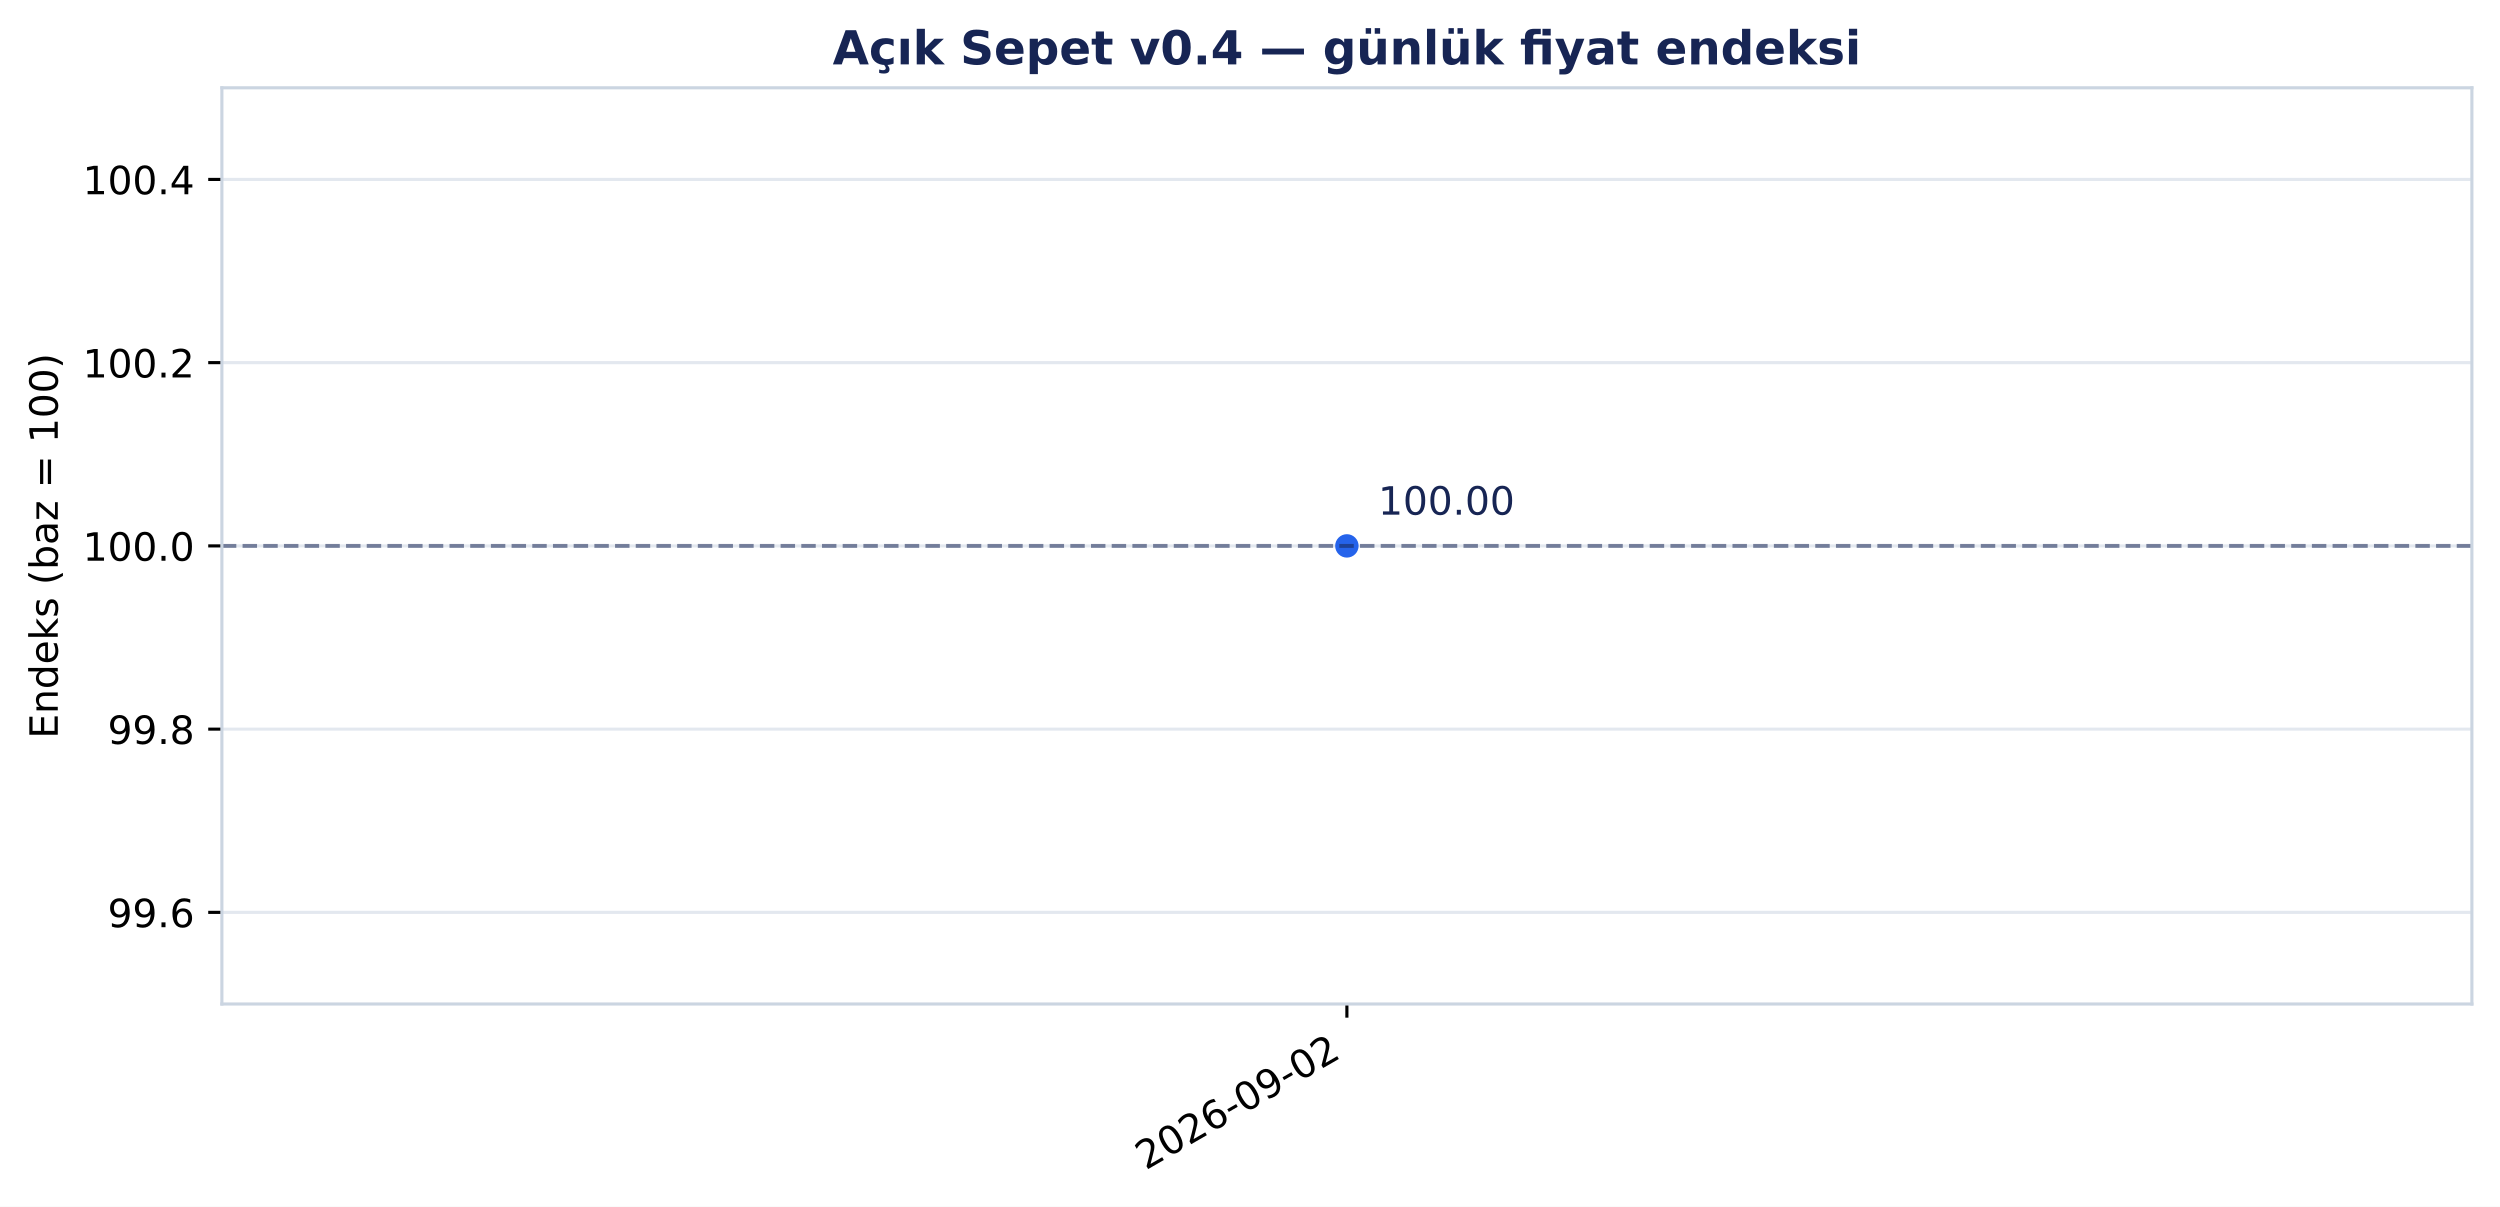
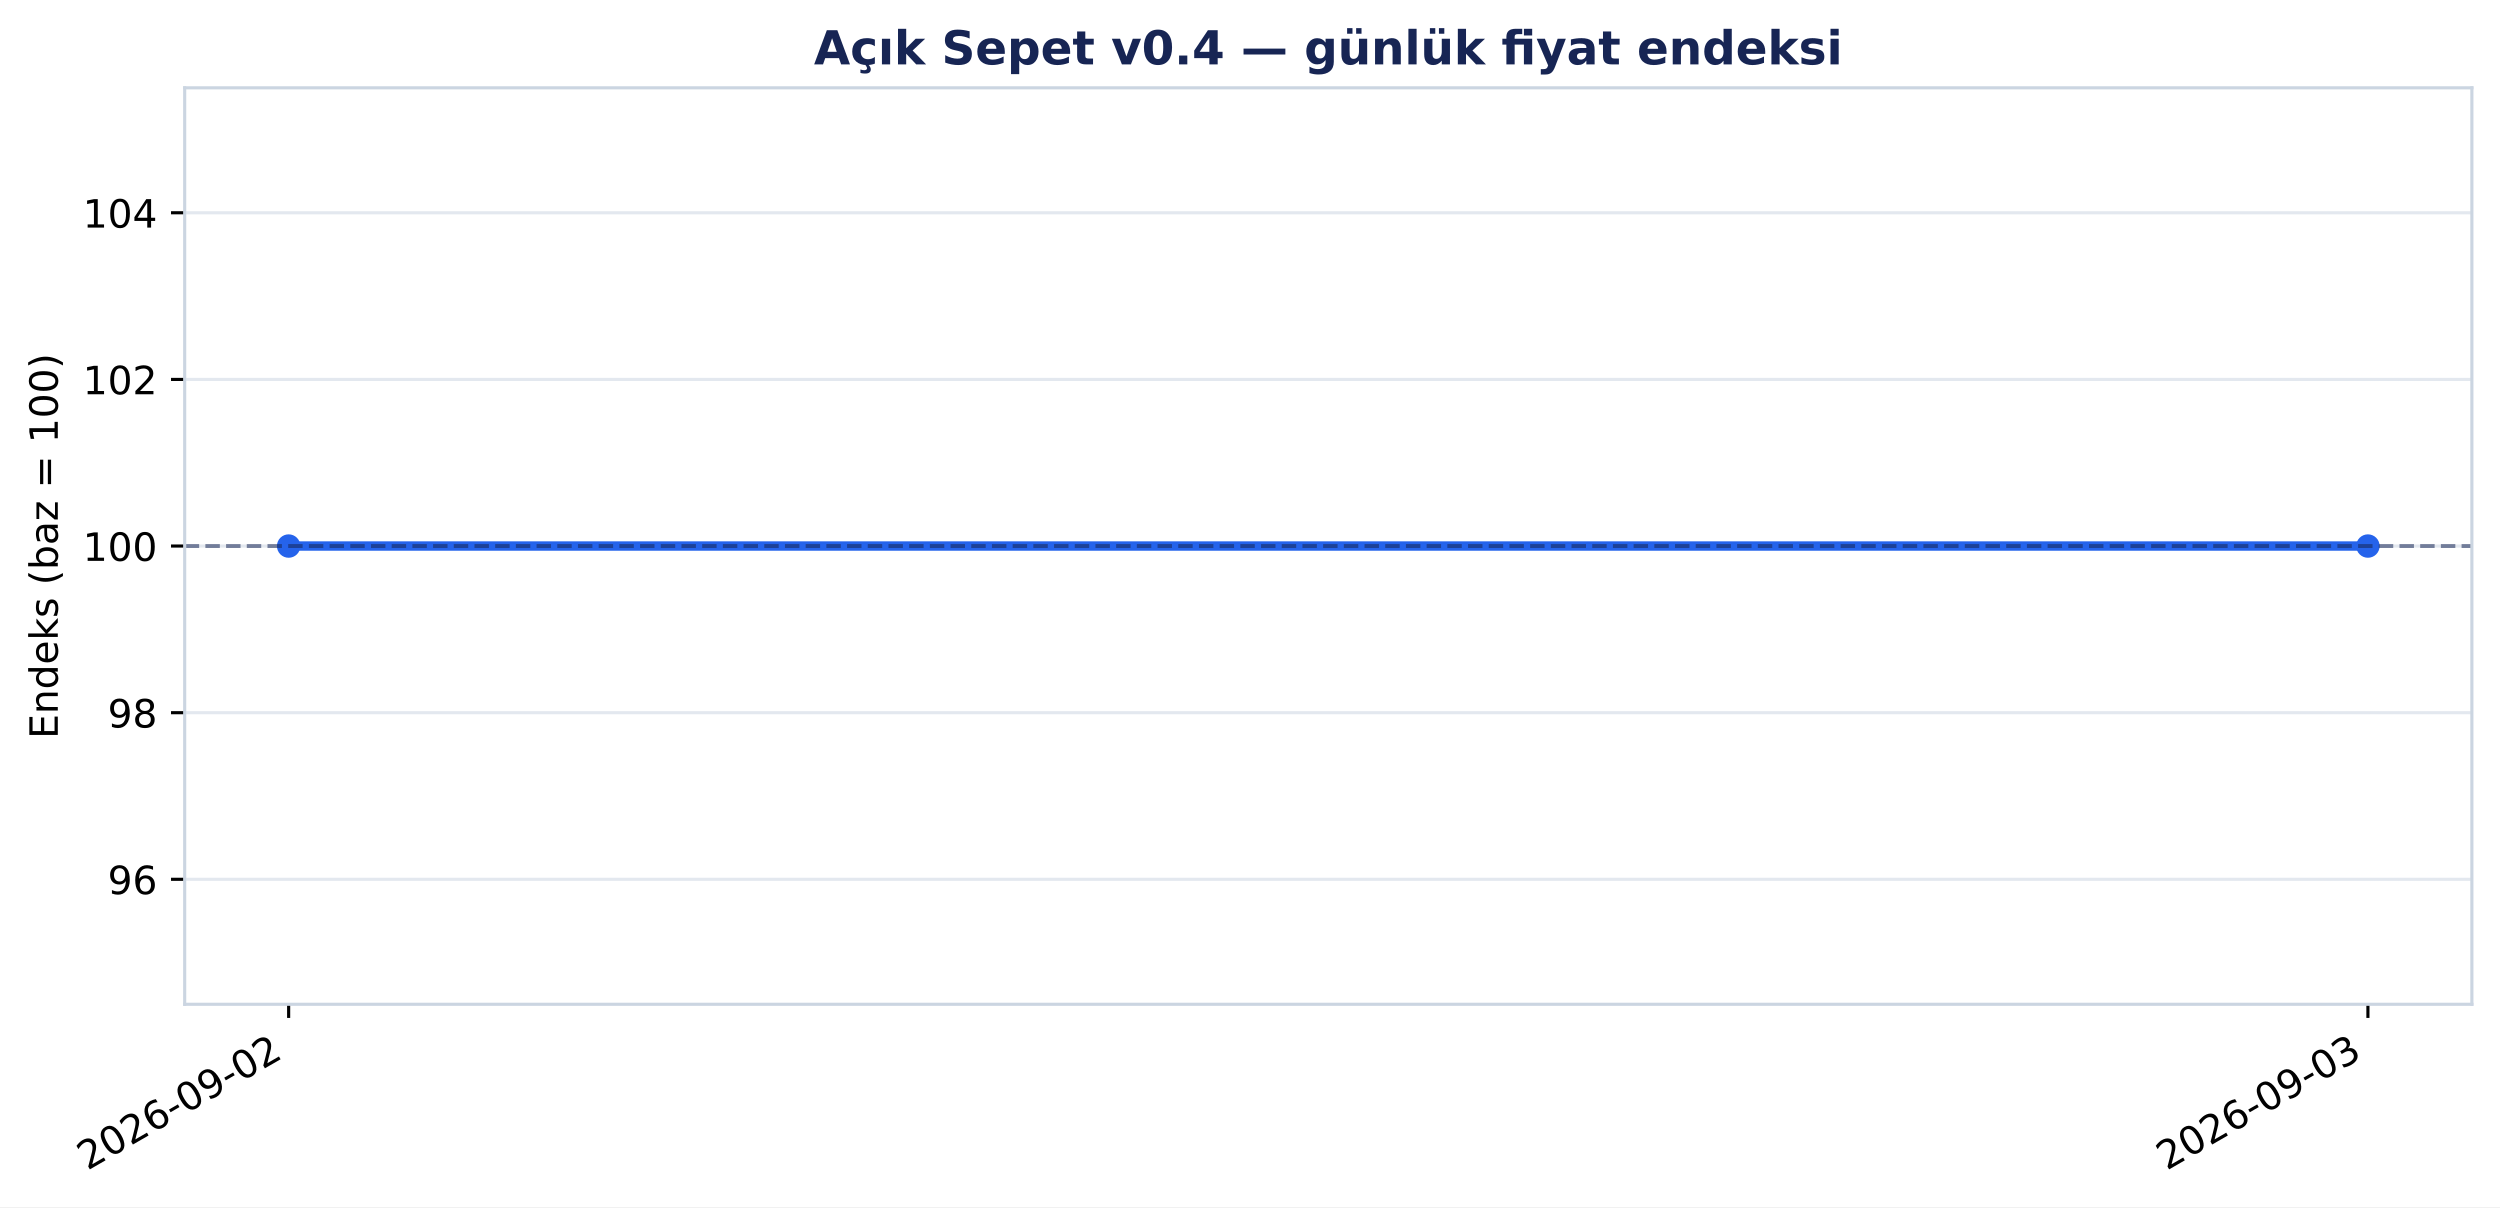
- <svg xmlns="http://www.w3.org/2000/svg" xmlns:xlink="http://www.w3.org/1999/xlink" width="640.307pt" height="309.065pt" viewBox="0 0 640.307 309.065" version="1.1">
+ <svg xmlns="http://www.w3.org/2000/svg" xmlns:xlink="http://www.w3.org/1999/xlink" width="640.126pt" height="309.065pt" viewBox="0 0 640.126 309.065" version="1.1">
  <defs>
    <style type="text/css">*{stroke-linejoin: round; stroke-linecap: butt}</style>
  </defs>
  <g id="figure_1">
    <g id="patch_1">
-       <path d="M 0 309.065 L 640.307 309.065 L 640.307 0 L 0 0 z " style="fill: #ffffff" />
+       <path d="M 0 309.065 L 640.126 309.065 L 640.126 0 L 0 0 z " style="fill: #ffffff" />
    </g>
    <g id="axes_1">
      <g id="patch_2">
-         <path d="M 56.829 257.147 L 633.107 257.147 L 633.107 22.487 L 56.829 22.487 z " style="fill: #ffffff" />
+         <path d="M 47.288 257.147 L 632.926 257.147 L 632.926 22.487 L 47.288 22.487 z " style="fill: #ffffff" />
      </g>
      <g id="matplotlib.axis_1">
        <g id="xtick_1">
          <g id="line2d_1">
            <defs>
-               <path id="m4e98f2022c" d="M 0 0 L 0 3.5 " style="stroke: #000000; stroke-width: 0.8" />
+               <path id="m7f63498490" d="M 0 0 L 0 3.5 " style="stroke: #000000; stroke-width: 0.8" />
            </defs>
            <g>
-               <use xlink:href="#m4e98f2022c" x="344.968" y="257.147" style="stroke: #000000; stroke-width: 0.8" />
+               <use xlink:href="#m7f63498490" x="73.908" y="257.147" style="stroke: #000000; stroke-width: 0.8" />
            </g>
          </g>
          <g id="text_1">
-             <g transform="translate(293.437 299.7842) rotate(-30) scale(0.1 -0.1)">
+             <g transform="translate(22.37739 299.7842) rotate(-30) scale(0.1 -0.1)">
              <defs>
                <path id="DejaVuSans-15" d="M 1228 531 L 3431 531 L 3431 0 L 469 0 L 469 531 Q 828 903 1448 1529 Q 2069 2156 2228 2338 Q 2531 2678 2651 2914 Q 2772 3150 2772 3378 Q 2772 3750 2511 3984 Q 2250 4219 1831 4219 Q 1534 4219 1204 4116 Q 875 4013 500 3803 L 500 4441 Q 881 4594 1212 4672 Q 1544 4750 1819 4750 Q 2544 4750 2975 4387 Q 3406 4025 3406 3419 Q 3406 3131 3298 2873 Q 3191 2616 2906 2266 Q 2828 2175 2409 1742 Q 1991 1309 1228 531 z " transform="scale(0.015625)" />
                <path id="DejaVuSans-13" d="M 2034 4250 Q 1547 4250 1301 3770 Q 1056 3291 1056 2328 Q 1056 1369 1301 889 Q 1547 409 2034 409 Q 2525 409 2770 889 Q 3016 1369 3016 2328 Q 3016 3291 2770 3770 Q 2525 4250 2034 4250 z M 2034 4750 Q 2819 4750 3233 4129 Q 3647 3509 3647 2328 Q 3647 1150 3233 529 Q 2819 -91 2034 -91 Q 1250 -91 836 529 Q 422 1150 422 2328 Q 422 3509 836 4129 Q 1250 4750 2034 4750 z " transform="scale(0.015625)" />
                <path id="DejaVuSans-19" d="M 2113 2584 Q 1688 2584 1439 2293 Q 1191 2003 1191 1497 Q 1191 994 1439 701 Q 1688 409 2113 409 Q 2538 409 2786 701 Q 3034 994 3034 1497 Q 3034 2003 2786 2293 Q 2538 2584 2113 2584 z M 3366 4563 L 3366 3988 Q 3128 4100 2886 4159 Q 2644 4219 2406 4219 Q 1781 4219 1451 3797 Q 1122 3375 1075 2522 Q 1259 2794 1537 2939 Q 1816 3084 2150 3084 Q 2853 3084 3261 2657 Q 3669 2231 3669 1497 Q 3669 778 3244 343 Q 2819 -91 2113 -91 Q 1303 -91 875 529 Q 447 1150 447 2328 Q 447 3434 972 4092 Q 1497 4750 2381 4750 Q 2619 4750 2861 4703 Q 3103 4656 3366 4563 z " transform="scale(0.015625)" />
                <path id="DejaVuSans-10" d="M 313 2009 L 1997 2009 L 1997 1497 L 313 1497 L 313 2009 z " transform="scale(0.015625)" />
                <path id="DejaVuSans-1c" d="M 703 97 L 703 672 Q 941 559 1184 500 Q 1428 441 1663 441 Q 2288 441 2617 861 Q 2947 1281 2994 2138 Q 2813 1869 2534 1725 Q 2256 1581 1919 1581 Q 1219 1581 811 2004 Q 403 2428 403 3163 Q 403 3881 828 4315 Q 1253 4750 1959 4750 Q 2769 4750 3195 4129 Q 3622 3509 3622 2328 Q 3622 1225 3098 567 Q 2575 -91 1691 -91 Q 1453 -91 1209 -44 Q 966 3 703 97 z M 1959 2075 Q 2384 2075 2632 2365 Q 2881 2656 2881 3163 Q 2881 3666 2632 3958 Q 2384 4250 1959 4250 Q 1534 4250 1286 3958 Q 1038 3666 1038 3163 Q 1038 2656 1286 2365 Q 1534 2075 1959 2075 z " transform="scale(0.015625)" />
              </defs>
              <use xlink:href="#DejaVuSans-15" />
              <use xlink:href="#DejaVuSans-13" transform="translate(63.625 0)" />
              <use xlink:href="#DejaVuSans-15" transform="translate(127.25 0)" />
              <use xlink:href="#DejaVuSans-19" transform="translate(190.875 0)" />
              <use xlink:href="#DejaVuSans-10" transform="translate(254.5 0)" />
              <use xlink:href="#DejaVuSans-13" transform="translate(290.5781 0)" />
              <use xlink:href="#DejaVuSans-1c" transform="translate(354.2031 0)" />
              <use xlink:href="#DejaVuSans-10" transform="translate(417.8281 0)" />
              <use xlink:href="#DejaVuSans-13" transform="translate(453.9062 0)" />
              <use xlink:href="#DejaVuSans-15" transform="translate(517.5312 0)" />
            </g>
          </g>
        </g>
+         <g id="xtick_2">
+           <g id="line2d_2">
+             <g>
+               <use xlink:href="#m7f63498490" x="606.306" y="257.147" style="stroke: #000000; stroke-width: 0.8" />
+             </g>
+           </g>
+           <g id="text_2">
+             <g transform="translate(554.7753 299.7842) rotate(-30) scale(0.1 -0.1)">
+               <defs>
+                 <path id="DejaVuSans-16" d="M 2597 2516 Q 3050 2419 3304 2112 Q 3559 1806 3559 1356 Q 3559 666 3084 287 Q 2609 -91 1734 -91 Q 1441 -91 1130 -33 Q 819 25 488 141 L 488 750 Q 750 597 1062 519 Q 1375 441 1716 441 Q 2309 441 2620 675 Q 2931 909 2931 1356 Q 2931 1769 2642 2001 Q 2353 2234 1838 2234 L 1294 2234 L 1294 2753 L 1863 2753 Q 2328 2753 2575 2939 Q 2822 3125 2822 3475 Q 2822 3834 2567 4026 Q 2313 4219 1838 4219 Q 1578 4219 1281 4162 Q 984 4106 628 3988 L 628 4550 Q 988 4650 1302 4700 Q 1616 4750 1894 4750 Q 2613 4750 3031 4423 Q 3450 4097 3450 3541 Q 3450 3153 3228 2886 Q 3006 2619 2597 2516 z " transform="scale(0.015625)" />
+               </defs>
+               <use xlink:href="#DejaVuSans-15" />
+               <use xlink:href="#DejaVuSans-13" transform="translate(63.625 0)" />
+               <use xlink:href="#DejaVuSans-15" transform="translate(127.25 0)" />
+               <use xlink:href="#DejaVuSans-19" transform="translate(190.875 0)" />
+               <use xlink:href="#DejaVuSans-10" transform="translate(254.5 0)" />
+               <use xlink:href="#DejaVuSans-13" transform="translate(290.5781 0)" />
+               <use xlink:href="#DejaVuSans-1c" transform="translate(354.2031 0)" />
+               <use xlink:href="#DejaVuSans-10" transform="translate(417.8281 0)" />
+               <use xlink:href="#DejaVuSans-13" transform="translate(453.9062 0)" />
+               <use xlink:href="#DejaVuSans-16" transform="translate(517.5312 0)" />
+             </g>
+           </g>
+         </g>
      </g>
      <g id="matplotlib.axis_2">
        <g id="ytick_1">
-           <g id="line2d_2">
-             <path d="M 56.829 233.681 L 633.107 233.681 " clip-path="url(#p02143308ab)" style="fill: none; stroke: #cbd5e1; stroke-opacity: 0.55; stroke-width: 0.8; stroke-linecap: square" />
-           </g>
          <g id="line2d_3">
+             <path d="M 47.288 225.148 L 632.926 225.148 " clip-path="url(#p53472d59b7)" style="fill: none; stroke: #cbd5e1; stroke-opacity: 0.55; stroke-width: 0.8; stroke-linecap: square" />
+           </g>
+           <g id="line2d_4">
            <defs>
-               <path id="m364caa405d" d="M 0 0 L -3.5 0 " style="stroke: #000000; stroke-width: 0.8" />
+               <path id="m074e6a9099" d="M 0 0 L -3.5 0 " style="stroke: #000000; stroke-width: 0.8" />
            </defs>
            <g>
-               <use xlink:href="#m364caa405d" x="56.829" y="233.681" style="stroke: #000000; stroke-width: 0.8" />
-             </g>
-           </g>
-           <g id="text_2">
-             <g transform="translate(27.56328 237.4795) scale(0.1 -0.1)">
-               <defs>
-                 <path id="DejaVuSans-11" d="M 684 794 L 1344 794 L 1344 0 L 684 0 L 684 794 z " transform="scale(0.015625)" />
-               </defs>
+               <use xlink:href="#m074e6a9099" x="47.288" y="225.148" style="stroke: #000000; stroke-width: 0.8" />
+             </g>
+           </g>
+           <g id="text_3">
+             <g transform="translate(27.56328 228.9464) scale(0.1 -0.1)">
              <use xlink:href="#DejaVuSans-1c" />
-               <use xlink:href="#DejaVuSans-1c" transform="translate(63.625 0)" />
-               <use xlink:href="#DejaVuSans-11" transform="translate(127.25 0)" />
-               <use xlink:href="#DejaVuSans-19" transform="translate(159.0312 0)" />
+               <use xlink:href="#DejaVuSans-19" transform="translate(63.625 0)" />
            </g>
          </g>
        </g>
        <g id="ytick_2">
-           <g id="line2d_4">
-             <path d="M 56.829 186.749 L 633.107 186.749 " clip-path="url(#p02143308ab)" style="fill: none; stroke: #cbd5e1; stroke-opacity: 0.55; stroke-width: 0.8; stroke-linecap: square" />
-           </g>
          <g id="line2d_5">
-             <g>
-               <use xlink:href="#m364caa405d" x="56.829" y="186.749" style="stroke: #000000; stroke-width: 0.8" />
-             </g>
-           </g>
-           <g id="text_3">
-             <g transform="translate(27.56328 190.5475) scale(0.1 -0.1)">
+             <path d="M 47.288 182.482 L 632.926 182.482 " clip-path="url(#p53472d59b7)" style="fill: none; stroke: #cbd5e1; stroke-opacity: 0.55; stroke-width: 0.8; stroke-linecap: square" />
+           </g>
+           <g id="line2d_6">
+             <g>
+               <use xlink:href="#m074e6a9099" x="47.288" y="182.482" style="stroke: #000000; stroke-width: 0.8" />
+             </g>
+           </g>
+           <g id="text_4">
+             <g transform="translate(27.56328 186.281) scale(0.1 -0.1)">
              <defs>
                <path id="DejaVuSans-1b" d="M 2034 2216 Q 1584 2216 1326 1975 Q 1069 1734 1069 1313 Q 1069 891 1326 650 Q 1584 409 2034 409 Q 2484 409 2743 651 Q 3003 894 3003 1313 Q 3003 1734 2745 1975 Q 2488 2216 2034 2216 z M 1403 2484 Q 997 2584 770 2862 Q 544 3141 544 3541 Q 544 4100 942 4425 Q 1341 4750 2034 4750 Q 2731 4750 3128 4425 Q 3525 4100 3525 3541 Q 3525 3141 3298 2862 Q 3072 2584 2669 2484 Q 3125 2378 3379 2068 Q 3634 1759 3634 1313 Q 3634 634 3220 271 Q 2806 -91 2034 -91 Q 1263 -91 848 271 Q 434 634 434 1313 Q 434 1759 690 2068 Q 947 2378 1403 2484 z M 1172 3481 Q 1172 3119 1398 2916 Q 1625 2713 2034 2713 Q 2441 2713 2670 2916 Q 2900 3119 2900 3481 Q 2900 3844 2670 4047 Q 2441 4250 2034 4250 Q 1625 4250 1398 4047 Q 1172 3844 1172 3481 z " transform="scale(0.015625)" />
              </defs>
              <use xlink:href="#DejaVuSans-1c" />
-               <use xlink:href="#DejaVuSans-1c" transform="translate(63.625 0)" />
-               <use xlink:href="#DejaVuSans-11" transform="translate(127.25 0)" />
-               <use xlink:href="#DejaVuSans-1b" transform="translate(159.0312 0)" />
+               <use xlink:href="#DejaVuSans-1b" transform="translate(63.625 0)" />
            </g>
          </g>
        </g>
        <g id="ytick_3">
-           <g id="line2d_6">
-             <path d="M 56.829 139.817 L 633.107 139.817 " clip-path="url(#p02143308ab)" style="fill: none; stroke: #cbd5e1; stroke-opacity: 0.55; stroke-width: 0.8; stroke-linecap: square" />
-           </g>
          <g id="line2d_7">
-             <g>
-               <use xlink:href="#m364caa405d" x="56.829" y="139.817" style="stroke: #000000; stroke-width: 0.8" />
-             </g>
-           </g>
-           <g id="text_4">
+             <path d="M 47.288 139.817 L 632.926 139.817 " clip-path="url(#p53472d59b7)" style="fill: none; stroke: #cbd5e1; stroke-opacity: 0.55; stroke-width: 0.8; stroke-linecap: square" />
+           </g>
+           <g id="line2d_8">
+             <g>
+               <use xlink:href="#m074e6a9099" x="47.288" y="139.817" style="stroke: #000000; stroke-width: 0.8" />
+             </g>
+           </g>
+           <g id="text_5">
            <g transform="translate(21.20078 143.6156) scale(0.1 -0.1)">
              <defs>
                <path id="DejaVuSans-14" d="M 794 531 L 1825 531 L 1825 4091 L 703 3866 L 703 4441 L 1819 4666 L 2450 4666 L 2450 531 L 3481 531 L 3481 0 L 794 0 L 794 531 z " transform="scale(0.015625)" />
              </defs>
              <use xlink:href="#DejaVuSans-14" />
              <use xlink:href="#DejaVuSans-13" transform="translate(63.625 0)" />
              <use xlink:href="#DejaVuSans-13" transform="translate(127.25 0)" />
-               <use xlink:href="#DejaVuSans-11" transform="translate(190.875 0)" />
-               <use xlink:href="#DejaVuSans-13" transform="translate(222.6562 0)" />
            </g>
          </g>
        </g>
        <g id="ytick_4">
-           <g id="line2d_8">
-             <path d="M 56.829 92.885 L 633.107 92.885 " clip-path="url(#p02143308ab)" style="fill: none; stroke: #cbd5e1; stroke-opacity: 0.55; stroke-width: 0.8; stroke-linecap: square" />
-           </g>
          <g id="line2d_9">
-             <g>
-               <use xlink:href="#m364caa405d" x="56.829" y="92.885" style="stroke: #000000; stroke-width: 0.8" />
-             </g>
-           </g>
-           <g id="text_5">
-             <g transform="translate(21.20078 96.68363) scale(0.1 -0.1)">
+             <path d="M 47.288 97.151 L 632.926 97.151 " clip-path="url(#p53472d59b7)" style="fill: none; stroke: #cbd5e1; stroke-opacity: 0.55; stroke-width: 0.8; stroke-linecap: square" />
+           </g>
+           <g id="line2d_10">
+             <g>
+               <use xlink:href="#m074e6a9099" x="47.288" y="97.151" style="stroke: #000000; stroke-width: 0.8" />
+             </g>
+           </g>
+           <g id="text_6">
+             <g transform="translate(21.20078 100.9502) scale(0.1 -0.1)">
              <use xlink:href="#DejaVuSans-14" />
              <use xlink:href="#DejaVuSans-13" transform="translate(63.625 0)" />
-               <use xlink:href="#DejaVuSans-13" transform="translate(127.25 0)" />
-               <use xlink:href="#DejaVuSans-11" transform="translate(190.875 0)" />
-               <use xlink:href="#DejaVuSans-15" transform="translate(222.6562 0)" />
+               <use xlink:href="#DejaVuSans-15" transform="translate(127.25 0)" />
            </g>
          </g>
        </g>
        <g id="ytick_5">
-           <g id="line2d_10">
-             <path d="M 56.829 45.953 L 633.107 45.953 " clip-path="url(#p02143308ab)" style="fill: none; stroke: #cbd5e1; stroke-opacity: 0.55; stroke-width: 0.8; stroke-linecap: square" />
-           </g>
          <g id="line2d_11">
-             <g>
-               <use xlink:href="#m364caa405d" x="56.829" y="45.953" style="stroke: #000000; stroke-width: 0.8" />
-             </g>
-           </g>
-           <g id="text_6">
-             <g transform="translate(21.20078 49.75168) scale(0.1 -0.1)">
+             <path d="M 47.288 54.486 L 632.926 54.486 " clip-path="url(#p53472d59b7)" style="fill: none; stroke: #cbd5e1; stroke-opacity: 0.55; stroke-width: 0.8; stroke-linecap: square" />
+           </g>
+           <g id="line2d_12">
+             <g>
+               <use xlink:href="#m074e6a9099" x="47.288" y="54.486" style="stroke: #000000; stroke-width: 0.8" />
+             </g>
+           </g>
+           <g id="text_7">
+             <g transform="translate(21.20078 58.28476) scale(0.1 -0.1)">
              <defs>
                <path id="DejaVuSans-17" d="M 2419 4116 L 825 1625 L 2419 1625 L 2419 4116 z M 2253 4666 L 3047 4666 L 3047 1625 L 3713 1625 L 3713 1100 L 3047 1100 L 3047 0 L 2419 0 L 2419 1100 L 313 1100 L 313 1709 L 2253 4666 z " transform="scale(0.015625)" />
              </defs>
              <use xlink:href="#DejaVuSans-14" />
              <use xlink:href="#DejaVuSans-13" transform="translate(63.625 0)" />
-               <use xlink:href="#DejaVuSans-13" transform="translate(127.25 0)" />
-               <use xlink:href="#DejaVuSans-11" transform="translate(190.875 0)" />
-               <use xlink:href="#DejaVuSans-17" transform="translate(222.6562 0)" />
-             </g>
-           </g>
-         </g>
-         <g id="text_7">
+               <use xlink:href="#DejaVuSans-17" transform="translate(127.25 0)" />
+             </g>
+           </g>
+         </g>
+         <g id="text_8">
          <g transform="translate(14.79844 189.1605) rotate(-90) scale(0.1 -0.1)">
            <defs>
              <path id="DejaVuSans-28" d="M 628 4666 L 3578 4666 L 3578 4134 L 1259 4134 L 1259 2753 L 3481 2753 L 3481 2222 L 1259 2222 L 1259 531 L 3634 531 L 3634 0 L 628 0 L 628 4666 z " transform="scale(0.015625)" />
              <path id="DejaVuSans-51" d="M 3513 2113 L 3513 0 L 2938 0 L 2938 2094 Q 2938 2591 2744 2837 Q 2550 3084 2163 3084 Q 1697 3084 1428 2787 Q 1159 2491 1159 1978 L 1159 0 L 581 0 L 581 3500 L 1159 3500 L 1159 2956 Q 1366 3272 1645 3428 Q 1925 3584 2291 3584 Q 2894 3584 3203 3211 Q 3513 2838 3513 2113 z " transform="scale(0.015625)" />
              <path id="DejaVuSans-47" d="M 2906 2969 L 2906 4863 L 3481 4863 L 3481 0 L 2906 0 L 2906 525 Q 2725 213 2448 61 Q 2172 -91 1784 -91 Q 1150 -91 751 415 Q 353 922 353 1747 Q 353 2572 751 3078 Q 1150 3584 1784 3584 Q 2172 3584 2448 3432 Q 2725 3281 2906 2969 z M 947 1747 Q 947 1113 1208 752 Q 1469 391 1925 391 Q 2381 391 2643 752 Q 2906 1113 2906 1747 Q 2906 2381 2643 2742 Q 2381 3103 1925 3103 Q 1469 3103 1208 2742 Q 947 2381 947 1747 z " transform="scale(0.015625)" />
              <path id="DejaVuSans-48" d="M 3597 1894 L 3597 1613 L 953 1613 Q 991 1019 1311 708 Q 1631 397 2203 397 Q 2534 397 2845 478 Q 3156 559 3463 722 L 3463 178 Q 3153 47 2828 -22 Q 2503 -91 2169 -91 Q 1331 -91 842 396 Q 353 884 353 1716 Q 353 2575 817 3079 Q 1281 3584 2069 3584 Q 2775 3584 3186 3129 Q 3597 2675 3597 1894 z M 3022 2063 Q 3016 2534 2758 2815 Q 2500 3097 2075 3097 Q 1594 3097 1305 2825 Q 1016 2553 972 2059 L 3022 2063 z " transform="scale(0.015625)" />
              <path id="DejaVuSans-4e" d="M 581 4863 L 1159 4863 L 1159 1991 L 2875 3500 L 3609 3500 L 1753 1863 L 3688 0 L 2938 0 L 1159 1709 L 1159 0 L 581 0 L 581 4863 z " transform="scale(0.015625)" />
              <path id="DejaVuSans-56" d="M 2834 3397 L 2834 2853 Q 2591 2978 2328 3040 Q 2066 3103 1784 3103 Q 1356 3103 1142 2972 Q 928 2841 928 2578 Q 928 2378 1081 2264 Q 1234 2150 1697 2047 L 1894 2003 Q 2506 1872 2764 1633 Q 3022 1394 3022 966 Q 3022 478 2636 193 Q 2250 -91 1575 -91 Q 1294 -91 989 -36 Q 684 19 347 128 L 347 722 Q 666 556 975 473 Q 1284 391 1588 391 Q 1994 391 2212 530 Q 2431 669 2431 922 Q 2431 1156 2273 1281 Q 2116 1406 1581 1522 L 1381 1569 Q 847 1681 609 1914 Q 372 2147 372 2553 Q 372 3047 722 3315 Q 1072 3584 1716 3584 Q 2034 3584 2315 3537 Q 2597 3491 2834 3397 z " transform="scale(0.015625)" />
              <path id="DejaVuSans-3" transform="scale(0.015625)" />
              <path id="DejaVuSans-b" d="M 1984 4856 Q 1566 4138 1362 3434 Q 1159 2731 1159 2009 Q 1159 1288 1364 580 Q 1569 -128 1984 -844 L 1484 -844 Q 1016 -109 783 600 Q 550 1309 550 2009 Q 550 2706 781 3412 Q 1013 4119 1484 4856 L 1984 4856 z " transform="scale(0.015625)" />
              <path id="DejaVuSans-45" d="M 3116 1747 Q 3116 2381 2855 2742 Q 2594 3103 2138 3103 Q 1681 3103 1420 2742 Q 1159 2381 1159 1747 Q 1159 1113 1420 752 Q 1681 391 2138 391 Q 2594 391 2855 752 Q 3116 1113 3116 1747 z M 1159 2969 Q 1341 3281 1617 3432 Q 1894 3584 2278 3584 Q 2916 3584 3314 3078 Q 3713 2572 3713 1747 Q 3713 922 3314 415 Q 2916 -91 2278 -91 Q 1894 -91 1617 61 Q 1341 213 1159 525 L 1159 0 L 581 0 L 581 4863 L 1159 4863 L 1159 2969 z " transform="scale(0.015625)" />
              <path id="DejaVuSans-44" d="M 2194 1759 Q 1497 1759 1228 1600 Q 959 1441 959 1056 Q 959 750 1161 570 Q 1363 391 1709 391 Q 2188 391 2477 730 Q 2766 1069 2766 1631 L 2766 1759 L 2194 1759 z M 3341 1997 L 3341 0 L 2766 0 L 2766 531 Q 2569 213 2275 61 Q 1981 -91 1556 -91 Q 1019 -91 701 211 Q 384 513 384 1019 Q 384 1609 779 1909 Q 1175 2209 1959 2209 L 2766 2209 L 2766 2266 Q 2766 2663 2505 2880 Q 2244 3097 1772 3097 Q 1472 3097 1187 3025 Q 903 2953 641 2809 L 641 3341 Q 956 3463 1253 3523 Q 1550 3584 1831 3584 Q 2591 3584 2966 3190 Q 3341 2797 3341 1997 z " transform="scale(0.015625)" />
              <path id="DejaVuSans-5d" d="M 353 3500 L 3084 3500 L 3084 2975 L 922 459 L 3084 459 L 3084 0 L 275 0 L 275 525 L 2438 3041 L 353 3041 L 353 3500 z " transform="scale(0.015625)" />
              <path id="DejaVuSans-20" d="M 678 2906 L 4684 2906 L 4684 2381 L 678 2381 L 678 2906 z M 678 1631 L 4684 1631 L 4684 1100 L 678 1100 L 678 1631 z " transform="scale(0.015625)" />
              <path id="DejaVuSans-c" d="M 513 4856 L 1013 4856 Q 1481 4119 1714 3412 Q 1947 2706 1947 2009 Q 1947 1309 1714 600 Q 1481 -109 1013 -844 L 513 -844 Q 928 -128 1133 580 Q 1338 1288 1338 2009 Q 1338 2731 1133 3434 Q 928 4138 513 4856 z " transform="scale(0.015625)" />
            </defs>
            <use xlink:href="#DejaVuSans-28" />
            <use xlink:href="#DejaVuSans-51" transform="translate(63.1875 0)" />
            <use xlink:href="#DejaVuSans-47" transform="translate(126.5625 0)" />
            <use xlink:href="#DejaVuSans-48" transform="translate(190.0469 0)" />
            <use xlink:href="#DejaVuSans-4e" transform="translate(251.5781 0)" />
            <use xlink:href="#DejaVuSans-56" transform="translate(309.4844 0)" />
            <use xlink:href="#DejaVuSans-3" transform="translate(361.5781 0)" />
            <use xlink:href="#DejaVuSans-b" transform="translate(393.3594 0)" />
            <use xlink:href="#DejaVuSans-45" transform="translate(432.375 0)" />
            <use xlink:href="#DejaVuSans-44" transform="translate(495.8594 0)" />
            <use xlink:href="#DejaVuSans-5d" transform="translate(557.1406 0)" />
            <use xlink:href="#DejaVuSans-3" transform="translate(609.625 0)" />
            <use xlink:href="#DejaVuSans-20" transform="translate(641.4062 0)" />
            <use xlink:href="#DejaVuSans-3" transform="translate(725.2031 0)" />
            <use xlink:href="#DejaVuSans-14" transform="translate(756.9844 0)" />
            <use xlink:href="#DejaVuSans-13" transform="translate(820.6094 0)" />
            <use xlink:href="#DejaVuSans-13" transform="translate(884.2344 0)" />
            <use xlink:href="#DejaVuSans-c" transform="translate(947.8594 0)" />
          </g>
        </g>
      </g>
-       <g id="line2d_12">
-         <path d="M 344.968 139.817 " clip-path="url(#p02143308ab)" style="fill: none; stroke: #2563eb; stroke-width: 2.4; stroke-linecap: square" />
+       <g id="line2d_13">
+         <path d="M 73.908 139.817 L 606.306 139.817 " clip-path="url(#p53472d59b7)" style="fill: none; stroke: #2563eb; stroke-width: 2.4; stroke-linecap: square" />
        <defs>
-           <path id="m3727b889b6" d="M 0 2.5 C 0.663 2.5 1.299 2.237 1.768 1.768 C 2.237 1.299 2.5 0.663 2.5 0 C 2.5 -0.663 2.237 -1.299 1.768 -1.768 C 1.299 -2.237 0.663 -2.5 0 -2.5 C -0.663 -2.5 -1.299 -2.237 -1.768 -1.768 C -2.237 -1.299 -2.5 -0.663 -2.5 0 C -2.5 0.663 -2.237 1.299 -1.768 1.768 C -1.299 2.237 -0.663 2.5 0 2.5 z " style="stroke: #2563eb" />
+           <path id="mc90fdbd9ac" d="M 0 2.5 C 0.663 2.5 1.299 2.237 1.768 1.768 C 2.237 1.299 2.5 0.663 2.5 0 C 2.5 -0.663 2.237 -1.299 1.768 -1.768 C 1.299 -2.237 0.663 -2.5 0 -2.5 C -0.663 -2.5 -1.299 -2.237 -1.768 -1.768 C -2.237 -1.299 -2.5 -0.663 -2.5 0 C -2.5 0.663 -2.237 1.299 -1.768 1.768 C -1.299 2.237 -0.663 2.5 0 2.5 z " style="stroke: #2563eb" />
        </defs>
-         <g clip-path="url(#p02143308ab)">
-           <use xlink:href="#m3727b889b6" x="344.968" y="139.817" style="fill: #2563eb; stroke: #2563eb" />
-         </g>
-       </g>
-       <g id="line2d_13">
-         <path d="M 56.829 139.817 L 633.107 139.817 " clip-path="url(#p02143308ab)" style="fill: none; stroke-dasharray: 3.7,1.6; stroke-dashoffset: 0; stroke: #172554; stroke-opacity: 0.55" />
+         <g clip-path="url(#p53472d59b7)">
+           <use xlink:href="#mc90fdbd9ac" x="73.908" y="139.817" style="fill: #2563eb; stroke: #2563eb" />
+           <use xlink:href="#mc90fdbd9ac" x="606.306" y="139.817" style="fill: #2563eb; stroke: #2563eb" />
+         </g>
+       </g>
+       <g id="line2d_14">
+         <path d="M 47.288 139.817 L 632.926 139.817 " clip-path="url(#p53472d59b7)" style="fill: none; stroke-dasharray: 3.7,1.6; stroke-dashoffset: 0; stroke: #172554; stroke-opacity: 0.55" />
      </g>
      <g id="patch_3">
-         <path d="M 56.829 257.147 L 56.829 22.487 " style="fill: none; stroke: #cbd5e1; stroke-width: 0.8; stroke-linejoin: miter; stroke-linecap: square" />
+         <path d="M 47.288 257.147 L 47.288 22.487 " style="fill: none; stroke: #cbd5e1; stroke-width: 0.8; stroke-linejoin: miter; stroke-linecap: square" />
      </g>
      <g id="patch_4">
-         <path d="M 633.107 257.147 L 633.107 22.487 " style="fill: none; stroke: #cbd5e1; stroke-width: 0.8; stroke-linejoin: miter; stroke-linecap: square" />
+         <path d="M 632.926 257.147 L 632.926 22.487 " style="fill: none; stroke: #cbd5e1; stroke-width: 0.8; stroke-linejoin: miter; stroke-linecap: square" />
      </g>
      <g id="patch_5">
-         <path d="M 56.829 257.147 L 633.107 257.147 " style="fill: none; stroke: #cbd5e1; stroke-width: 0.8; stroke-linejoin: miter; stroke-linecap: square" />
+         <path d="M 47.288 257.147 L 632.926 257.147 " style="fill: none; stroke: #cbd5e1; stroke-width: 0.8; stroke-linejoin: miter; stroke-linecap: square" />
      </g>
      <g id="patch_6">
-         <path d="M 56.829 22.487 L 633.107 22.487 " style="fill: none; stroke: #cbd5e1; stroke-width: 0.8; stroke-linejoin: miter; stroke-linecap: square" />
-       </g>
-       <g id="text_8">
-         <g style="fill: #172554" transform="translate(352.9677 131.8167) scale(0.1 -0.1)">
-           <use xlink:href="#DejaVuSans-14" />
-           <use xlink:href="#DejaVuSans-13" transform="translate(63.625 0)" />
-           <use xlink:href="#DejaVuSans-13" transform="translate(127.25 0)" />
-           <use xlink:href="#DejaVuSans-11" transform="translate(190.875 0)" />
-           <use xlink:href="#DejaVuSans-13" transform="translate(222.6562 0)" />
-           <use xlink:href="#DejaVuSans-13" transform="translate(286.2812 0)" />
-         </g>
+         <path d="M 47.288 22.487 L 632.926 22.487 " style="fill: none; stroke: #cbd5e1; stroke-width: 0.8; stroke-linejoin: miter; stroke-linecap: square" />
      </g>
      <g id="text_9">
-         <g style="fill: #172554" transform="translate(213.2715 16.48688) scale(0.12 -0.12)">
+         <g style="fill: #172554" transform="translate(208.4109 16.48688) scale(0.12 -0.12)">
          <defs>
            <path id="DejaVuSans-Bold-24" d="M 3419 850 L 1538 850 L 1241 0 L 31 0 L 1759 4666 L 3194 4666 L 4922 0 L 3713 0 L 3419 850 z M 1838 1716 L 3116 1716 L 2478 3572 L 1838 1716 z " transform="scale(0.015625)" />
            <path id="DejaVuSans-Bold-a9" d="M 3366 3391 L 3366 2478 Q 3138 2634 2908 2709 Q 2678 2784 2431 2784 Q 1963 2784 1702 2511 Q 1441 2238 1441 1747 Q 1441 1256 1702 982 Q 1963 709 2431 709 Q 2694 709 2930 787 Q 3166 866 3366 1019 L 3366 103 Q 3103 6 2833 -42 Q 2563 -91 2291 -91 Q 1344 -91 809 395 Q 275 881 275 1747 Q 275 2613 809 3098 Q 1344 3584 2291 3584 Q 2566 3584 2833 3536 Q 3100 3488 3366 3391 z M 2456 0 Q 2638 -194 2723 -359 Q 2809 -525 2809 -672 Q 2809 -969 2617 -1111 Q 2425 -1253 2028 -1253 Q 1878 -1253 1718 -1233 Q 1559 -1213 1397 -1172 L 1394 -697 Q 1550 -747 1679 -770 Q 1809 -794 1913 -794 Q 2094 -794 2195 -722 Q 2297 -650 2297 -525 Q 2297 -444 2230 -316 Q 2163 -188 2022 0 L 2456 0 z " transform="scale(0.015625)" />
            <path id="DejaVuSans-Bold-f3" d="M 538 3500 L 1656 3500 L 1656 0 L 538 0 L 538 3500 z " transform="scale(0.015625)" />
            <path id="DejaVuSans-Bold-4e" d="M 538 4863 L 1656 4863 L 1656 2216 L 2944 3500 L 4244 3500 L 2534 1894 L 4378 0 L 3022 0 L 1656 1459 L 1656 0 L 538 0 L 538 4863 z " transform="scale(0.015625)" />
            <path id="DejaVuSans-Bold-3" transform="scale(0.015625)" />
            <path id="DejaVuSans-Bold-36" d="M 3834 4519 L 3834 3531 Q 3450 3703 3084 3790 Q 2719 3878 2394 3878 Q 1963 3878 1756 3759 Q 1550 3641 1550 3391 Q 1550 3203 1689 3098 Q 1828 2994 2194 2919 L 2706 2816 Q 3484 2659 3812 2340 Q 4141 2022 4141 1434 Q 4141 663 3683 286 Q 3225 -91 2284 -91 Q 1841 -91 1394 -6 Q 947 78 500 244 L 500 1259 Q 947 1022 1364 901 Q 1781 781 2169 781 Q 2563 781 2772 912 Q 2981 1044 2981 1288 Q 2981 1506 2839 1625 Q 2697 1744 2272 1838 L 1806 1941 Q 1106 2091 782 2419 Q 459 2747 459 3303 Q 459 4000 909 4375 Q 1359 4750 2203 4750 Q 2588 4750 2994 4692 Q 3400 4634 3834 4519 z " transform="scale(0.015625)" />
            <path id="DejaVuSans-Bold-48" d="M 4031 1759 L 4031 1441 L 1416 1441 Q 1456 1047 1700 850 Q 1944 653 2381 653 Q 2734 653 3104 758 Q 3475 863 3866 1075 L 3866 213 Q 3469 63 3072 -14 Q 2675 -91 2278 -91 Q 1328 -91 801 392 Q 275 875 275 1747 Q 275 2603 792 3093 Q 1309 3584 2216 3584 Q 3041 3584 3536 3087 Q 4031 2591 4031 1759 z M 2881 2131 Q 2881 2450 2695 2645 Q 2509 2841 2209 2841 Q 1884 2841 1681 2658 Q 1478 2475 1428 2131 L 2881 2131 z " transform="scale(0.015625)" />
            <path id="DejaVuSans-Bold-53" d="M 1656 506 L 1656 -1331 L 538 -1331 L 538 3500 L 1656 3500 L 1656 2988 Q 1888 3294 2169 3439 Q 2450 3584 2816 3584 Q 3463 3584 3878 3070 Q 4294 2556 4294 1747 Q 4294 938 3878 423 Q 3463 -91 2816 -91 Q 2450 -91 2169 54 Q 1888 200 1656 506 z M 2400 2772 Q 2041 2772 1848 2508 Q 1656 2244 1656 1747 Q 1656 1250 1848 986 Q 2041 722 2400 722 Q 2759 722 2948 984 Q 3138 1247 3138 1747 Q 3138 2247 2948 2509 Q 2759 2772 2400 2772 z " transform="scale(0.015625)" />
            <path id="DejaVuSans-Bold-57" d="M 1759 4494 L 1759 3500 L 2913 3500 L 2913 2700 L 1759 2700 L 1759 1216 Q 1759 972 1856 886 Q 1953 800 2241 800 L 2816 800 L 2816 0 L 1856 0 Q 1194 0 917 276 Q 641 553 641 1216 L 641 2700 L 84 2700 L 84 3500 L 641 3500 L 641 4494 L 1759 4494 z " transform="scale(0.015625)" />
            <path id="DejaVuSans-Bold-59" d="M 97 3500 L 1216 3500 L 2088 1081 L 2956 3500 L 4078 3500 L 2700 0 L 1472 0 L 97 3500 z " transform="scale(0.015625)" />
            <path id="DejaVuSans-Bold-13" d="M 2944 2338 Q 2944 3213 2780 3570 Q 2616 3928 2228 3928 Q 1841 3928 1675 3570 Q 1509 3213 1509 2338 Q 1509 1453 1675 1090 Q 1841 728 2228 728 Q 2613 728 2778 1090 Q 2944 1453 2944 2338 z M 4147 2328 Q 4147 1169 3647 539 Q 3147 -91 2228 -91 Q 1306 -91 806 539 Q 306 1169 306 2328 Q 306 3491 806 4120 Q 1306 4750 2228 4750 Q 3147 4750 3647 4120 Q 4147 3491 4147 2328 z " transform="scale(0.015625)" />
            <path id="DejaVuSans-Bold-11" d="M 653 1209 L 1778 1209 L 1778 0 L 653 0 L 653 1209 z " transform="scale(0.015625)" />
            <path id="DejaVuSans-Bold-17" d="M 2356 3675 L 1038 1722 L 2356 1722 L 2356 3675 z M 2156 4666 L 3494 4666 L 3494 1722 L 4159 1722 L 4159 850 L 3494 850 L 3494 0 L 2356 0 L 2356 850 L 288 850 L 288 1881 L 2156 4666 z " transform="scale(0.015625)" />
            <path id="DejaVuSans-Bold-af6" d="M 344 2156 L 6056 2156 L 6056 1350 L 344 1350 L 344 2156 z " transform="scale(0.015625)" />
            <path id="DejaVuSans-Bold-4a" d="M 2919 594 Q 2688 288 2409 144 Q 2131 0 1766 0 Q 1125 0 706 504 Q 288 1009 288 1791 Q 288 2575 706 3076 Q 1125 3578 1766 3578 Q 2131 3578 2409 3434 Q 2688 3291 2919 2981 L 2919 3500 L 4044 3500 L 4044 353 Q 4044 -491 3511 -936 Q 2978 -1381 1966 -1381 Q 1638 -1381 1331 -1331 Q 1025 -1281 716 -1178 L 716 -306 Q 1009 -475 1290 -558 Q 1572 -641 1856 -641 Q 2406 -641 2662 -400 Q 2919 -159 2919 353 L 2919 594 z M 2181 2772 Q 1834 2772 1640 2515 Q 1447 2259 1447 1791 Q 1447 1309 1634 1061 Q 1822 813 2181 813 Q 2531 813 2725 1069 Q 2919 1325 2919 1791 Q 2919 2259 2725 2515 Q 2531 2772 2181 2772 z " transform="scale(0.015625)" />
            <path id="DejaVuSans-Bold-be" d="M 500 1363 L 500 3500 L 1625 3500 L 1625 3150 Q 1625 2866 1622 2436 Q 1619 2006 1619 1863 Q 1619 1441 1641 1255 Q 1663 1069 1716 984 Q 1784 875 1895 815 Q 2006 756 2150 756 Q 2500 756 2700 1025 Q 2900 1294 2900 1772 L 2900 3500 L 4019 3500 L 4019 0 L 2900 0 L 2900 506 Q 2647 200 2364 54 Q 2081 -91 1741 -91 Q 1134 -91 817 281 Q 500 653 500 1363 z M 1279 4953 L 2013 4953 L 2013 4184 L 1279 4184 L 1279 4953 z M 2513 4953 L 3247 4953 L 3247 4184 L 2513 4184 L 2513 4953 z " transform="scale(0.015625)" />
            <path id="DejaVuSans-Bold-51" d="M 4056 2131 L 4056 0 L 2931 0 L 2931 347 L 2931 1631 Q 2931 2084 2911 2256 Q 2891 2428 2841 2509 Q 2775 2619 2662 2680 Q 2550 2741 2406 2741 Q 2056 2741 1856 2470 Q 1656 2200 1656 1722 L 1656 0 L 538 0 L 538 3500 L 1656 3500 L 1656 2988 Q 1909 3294 2193 3439 Q 2478 3584 2822 3584 Q 3428 3584 3742 3212 Q 4056 2841 4056 2131 z " transform="scale(0.015625)" />
            <path id="DejaVuSans-Bold-4f" d="M 538 4863 L 1656 4863 L 1656 0 L 538 0 L 538 4863 z " transform="scale(0.015625)" />
            <path id="DejaVuSans-Bold-13ab" d="M 3078 4863 L 4206 4863 L 4206 3950 L 3078 3950 L 3078 4863 z M 2847 4863 L 2847 4128 L 2228 4128 Q 1994 4128 1903 4042 Q 1813 3956 1813 3744 L 1813 3500 L 4206 3500 L 4206 0 L 3078 0 L 3078 2700 L 1813 2700 L 1813 0 L 684 0 L 684 2700 L 134 2700 L 134 3500 L 684 3500 L 684 3744 Q 684 4316 1003 4589 Q 1322 4863 1991 4863 L 2847 4863 z " transform="scale(0.015625)" />
            <path id="DejaVuSans-Bold-5c" d="M 78 3500 L 1197 3500 L 2138 1125 L 2938 3500 L 4056 3500 L 2584 -331 Q 2363 -916 2067 -1148 Q 1772 -1381 1288 -1381 L 641 -1381 L 641 -647 L 991 -647 Q 1275 -647 1404 -556 Q 1534 -466 1606 -231 L 1638 -134 L 78 3500 z " transform="scale(0.015625)" />
            <path id="DejaVuSans-Bold-44" d="M 2106 1575 Q 1756 1575 1579 1456 Q 1403 1338 1403 1106 Q 1403 894 1545 773 Q 1688 653 1941 653 Q 2256 653 2472 879 Q 2688 1106 2688 1447 L 2688 1575 L 2106 1575 z M 3816 1997 L 3816 0 L 2688 0 L 2688 519 Q 2463 200 2181 54 Q 1900 -91 1497 -91 Q 953 -91 614 226 Q 275 544 275 1050 Q 275 1666 698 1953 Q 1122 2241 2028 2241 L 2688 2241 L 2688 2328 Q 2688 2594 2478 2717 Q 2269 2841 1825 2841 Q 1466 2841 1156 2769 Q 847 2697 581 2553 L 581 3406 Q 941 3494 1303 3539 Q 1666 3584 2028 3584 Q 2975 3584 3395 3211 Q 3816 2838 3816 1997 z " transform="scale(0.015625)" />
            <path id="DejaVuSans-Bold-47" d="M 2919 2988 L 2919 4863 L 4044 4863 L 4044 0 L 2919 0 L 2919 506 Q 2688 197 2409 53 Q 2131 -91 1766 -91 Q 1119 -91 703 423 Q 288 938 288 1747 Q 288 2556 703 3070 Q 1119 3584 1766 3584 Q 2128 3584 2408 3439 Q 2688 3294 2919 2988 z M 2181 722 Q 2541 722 2730 984 Q 2919 1247 2919 1747 Q 2919 2247 2730 2509 Q 2541 2772 2181 2772 Q 1825 2772 1636 2509 Q 1447 2247 1447 1747 Q 1447 1247 1636 984 Q 1825 722 2181 722 z " transform="scale(0.015625)" />
            <path id="DejaVuSans-Bold-56" d="M 3272 3391 L 3272 2541 Q 2913 2691 2578 2766 Q 2244 2841 1947 2841 Q 1628 2841 1473 2761 Q 1319 2681 1319 2516 Q 1319 2381 1436 2309 Q 1553 2238 1856 2203 L 2053 2175 Q 2913 2066 3209 1816 Q 3506 1566 3506 1031 Q 3506 472 3093 190 Q 2681 -91 1863 -91 Q 1516 -91 1145 -36 Q 775 19 384 128 L 384 978 Q 719 816 1070 734 Q 1422 653 1784 653 Q 2113 653 2278 743 Q 2444 834 2444 1013 Q 2444 1163 2330 1236 Q 2216 1309 1875 1350 L 1678 1375 Q 931 1469 631 1722 Q 331 1975 331 2491 Q 331 3047 712 3315 Q 1094 3584 1881 3584 Q 2191 3584 2531 3537 Q 2872 3491 3272 3391 z " transform="scale(0.015625)" />
            <path id="DejaVuSans-Bold-4c" d="M 538 3500 L 1656 3500 L 1656 0 L 538 0 L 538 3500 z M 538 4863 L 1656 4863 L 1656 3950 L 538 3950 L 538 4863 z " transform="scale(0.015625)" />
          </defs>
          <use xlink:href="#DejaVuSans-Bold-24" />
          <use xlink:href="#DejaVuSans-Bold-a9" transform="translate(77.39062 0)" />
          <use xlink:href="#DejaVuSans-Bold-f3" transform="translate(136.6719 0)" />
          <use xlink:href="#DejaVuSans-Bold-4e" transform="translate(170.9531 0)" />
          <use xlink:href="#DejaVuSans-Bold-3" transform="translate(237.4531 0)" />
          <use xlink:href="#DejaVuSans-Bold-36" transform="translate(272.2656 0)" />
          <use xlink:href="#DejaVuSans-Bold-48" transform="translate(344.2812 0)" />
          <use xlink:href="#DejaVuSans-Bold-53" transform="translate(412.1094 0)" />
          <use xlink:href="#DejaVuSans-Bold-48" transform="translate(483.6875 0)" />
          <use xlink:href="#DejaVuSans-Bold-57" transform="translate(551.5156 0)" />
          <use xlink:href="#DejaVuSans-Bold-3" transform="translate(599.3125 0)" />
          <use xlink:href="#DejaVuSans-Bold-59" transform="translate(634.125 0)" />
          <use xlink:href="#DejaVuSans-Bold-13" transform="translate(699.3125 0)" />
          <use xlink:href="#DejaVuSans-Bold-11" transform="translate(768.8906 0)" />
          <use xlink:href="#DejaVuSans-Bold-17" transform="translate(806.875 0)" />
          <use xlink:href="#DejaVuSans-Bold-3" transform="translate(876.4531 0)" />
          <use xlink:href="#DejaVuSans-Bold-af6" transform="translate(911.2656 0)" />
          <use xlink:href="#DejaVuSans-Bold-3" transform="translate(1011.266 0)" />
          <use xlink:href="#DejaVuSans-Bold-4a" transform="translate(1046.078 0)" />
          <use xlink:href="#DejaVuSans-Bold-be" transform="translate(1117.656 0)" />
          <use xlink:href="#DejaVuSans-Bold-51" transform="translate(1188.844 0)" />
          <use xlink:href="#DejaVuSans-Bold-4f" transform="translate(1260.031 0)" />
          <use xlink:href="#DejaVuSans-Bold-be" transform="translate(1294.312 0)" />
          <use xlink:href="#DejaVuSans-Bold-4e" transform="translate(1365.5 0)" />
          <use xlink:href="#DejaVuSans-Bold-3" transform="translate(1432 0)" />
          <use xlink:href="#DejaVuSans-Bold-13ab" transform="translate(1466.812 0)" />
          <use xlink:href="#DejaVuSans-Bold-5c" transform="translate(1540.938 0)" />
          <use xlink:href="#DejaVuSans-Bold-44" transform="translate(1606.125 0)" />
          <use xlink:href="#DejaVuSans-Bold-57" transform="translate(1673.609 0)" />
          <use xlink:href="#DejaVuSans-Bold-3" transform="translate(1721.406 0)" />
          <use xlink:href="#DejaVuSans-Bold-48" transform="translate(1756.219 0)" />
          <use xlink:href="#DejaVuSans-Bold-51" transform="translate(1824.047 0)" />
          <use xlink:href="#DejaVuSans-Bold-47" transform="translate(1895.234 0)" />
          <use xlink:href="#DejaVuSans-Bold-48" transform="translate(1966.812 0)" />
          <use xlink:href="#DejaVuSans-Bold-4e" transform="translate(2034.641 0)" />
          <use xlink:href="#DejaVuSans-Bold-56" transform="translate(2101.141 0)" />
          <use xlink:href="#DejaVuSans-Bold-4c" transform="translate(2160.656 0)" />
        </g>
      </g>
    </g>
  </g>
  <defs>
-     <clipPath id="p02143308ab">
-       <rect x="56.829" y="22.487" width="576.278" height="234.66" />
+     <clipPath id="p53472d59b7">
+       <rect x="47.288" y="22.487" width="585.638" height="234.66" />
    </clipPath>
  </defs>
</svg>
